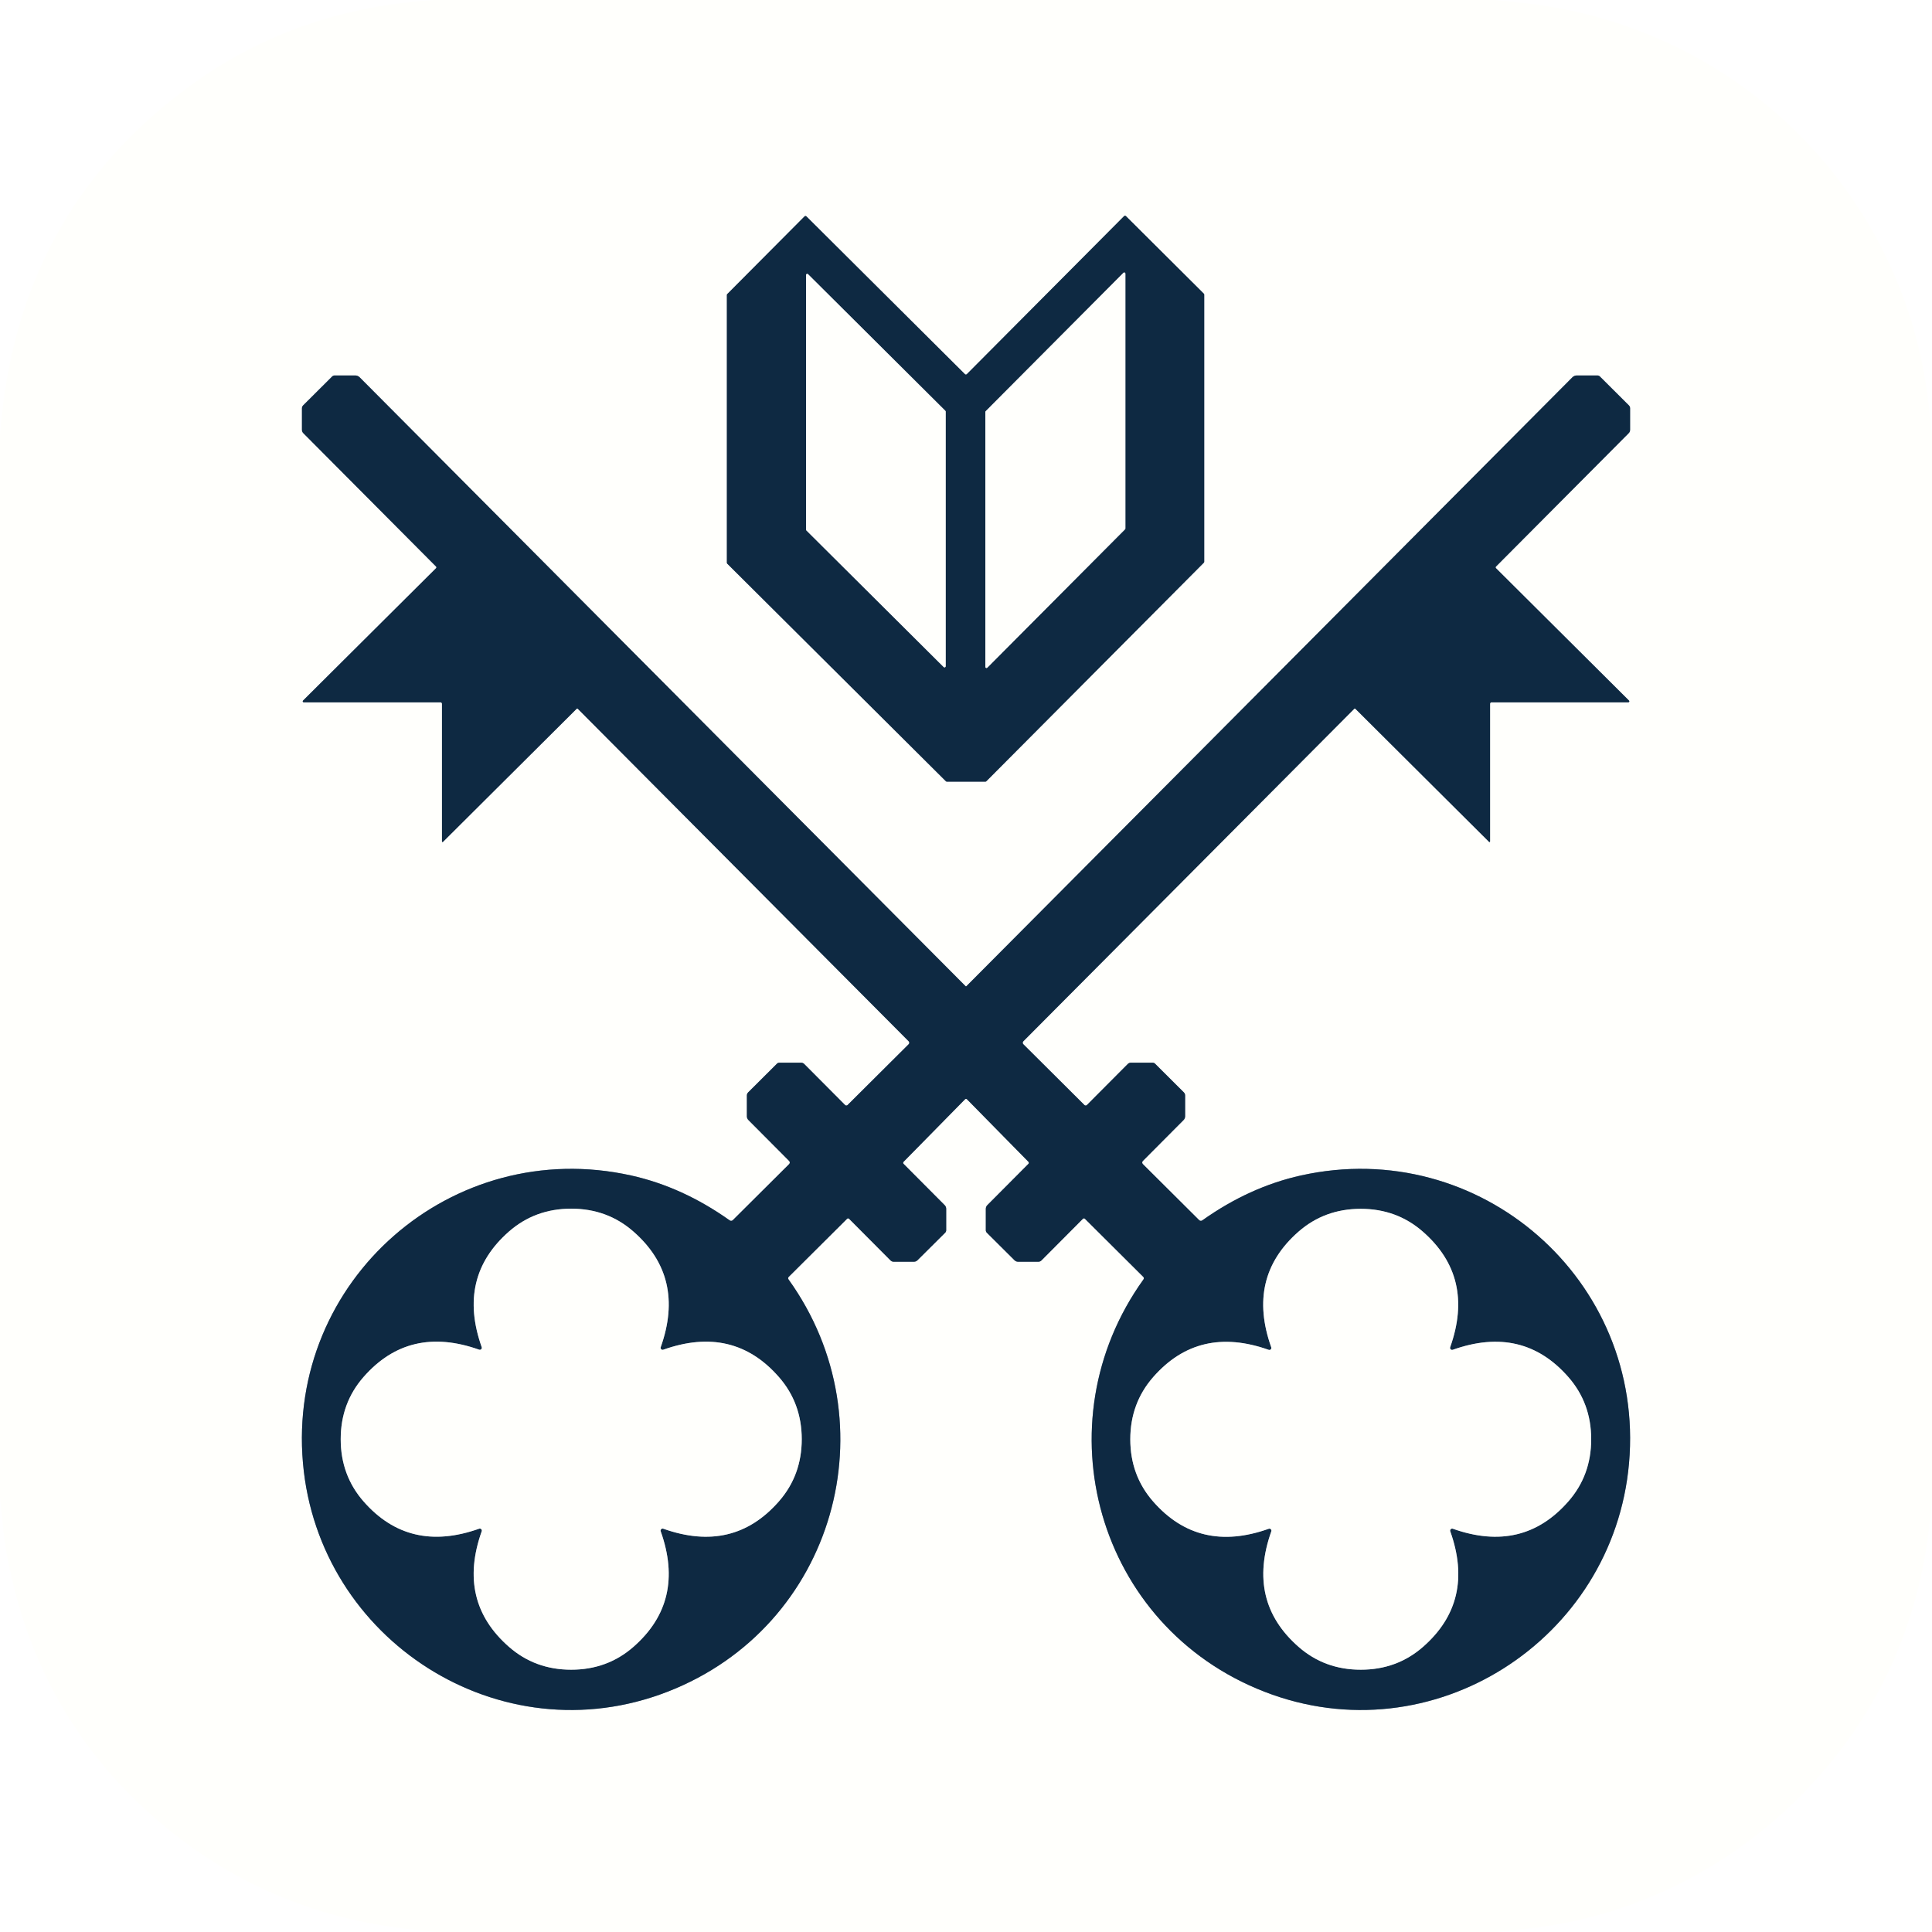
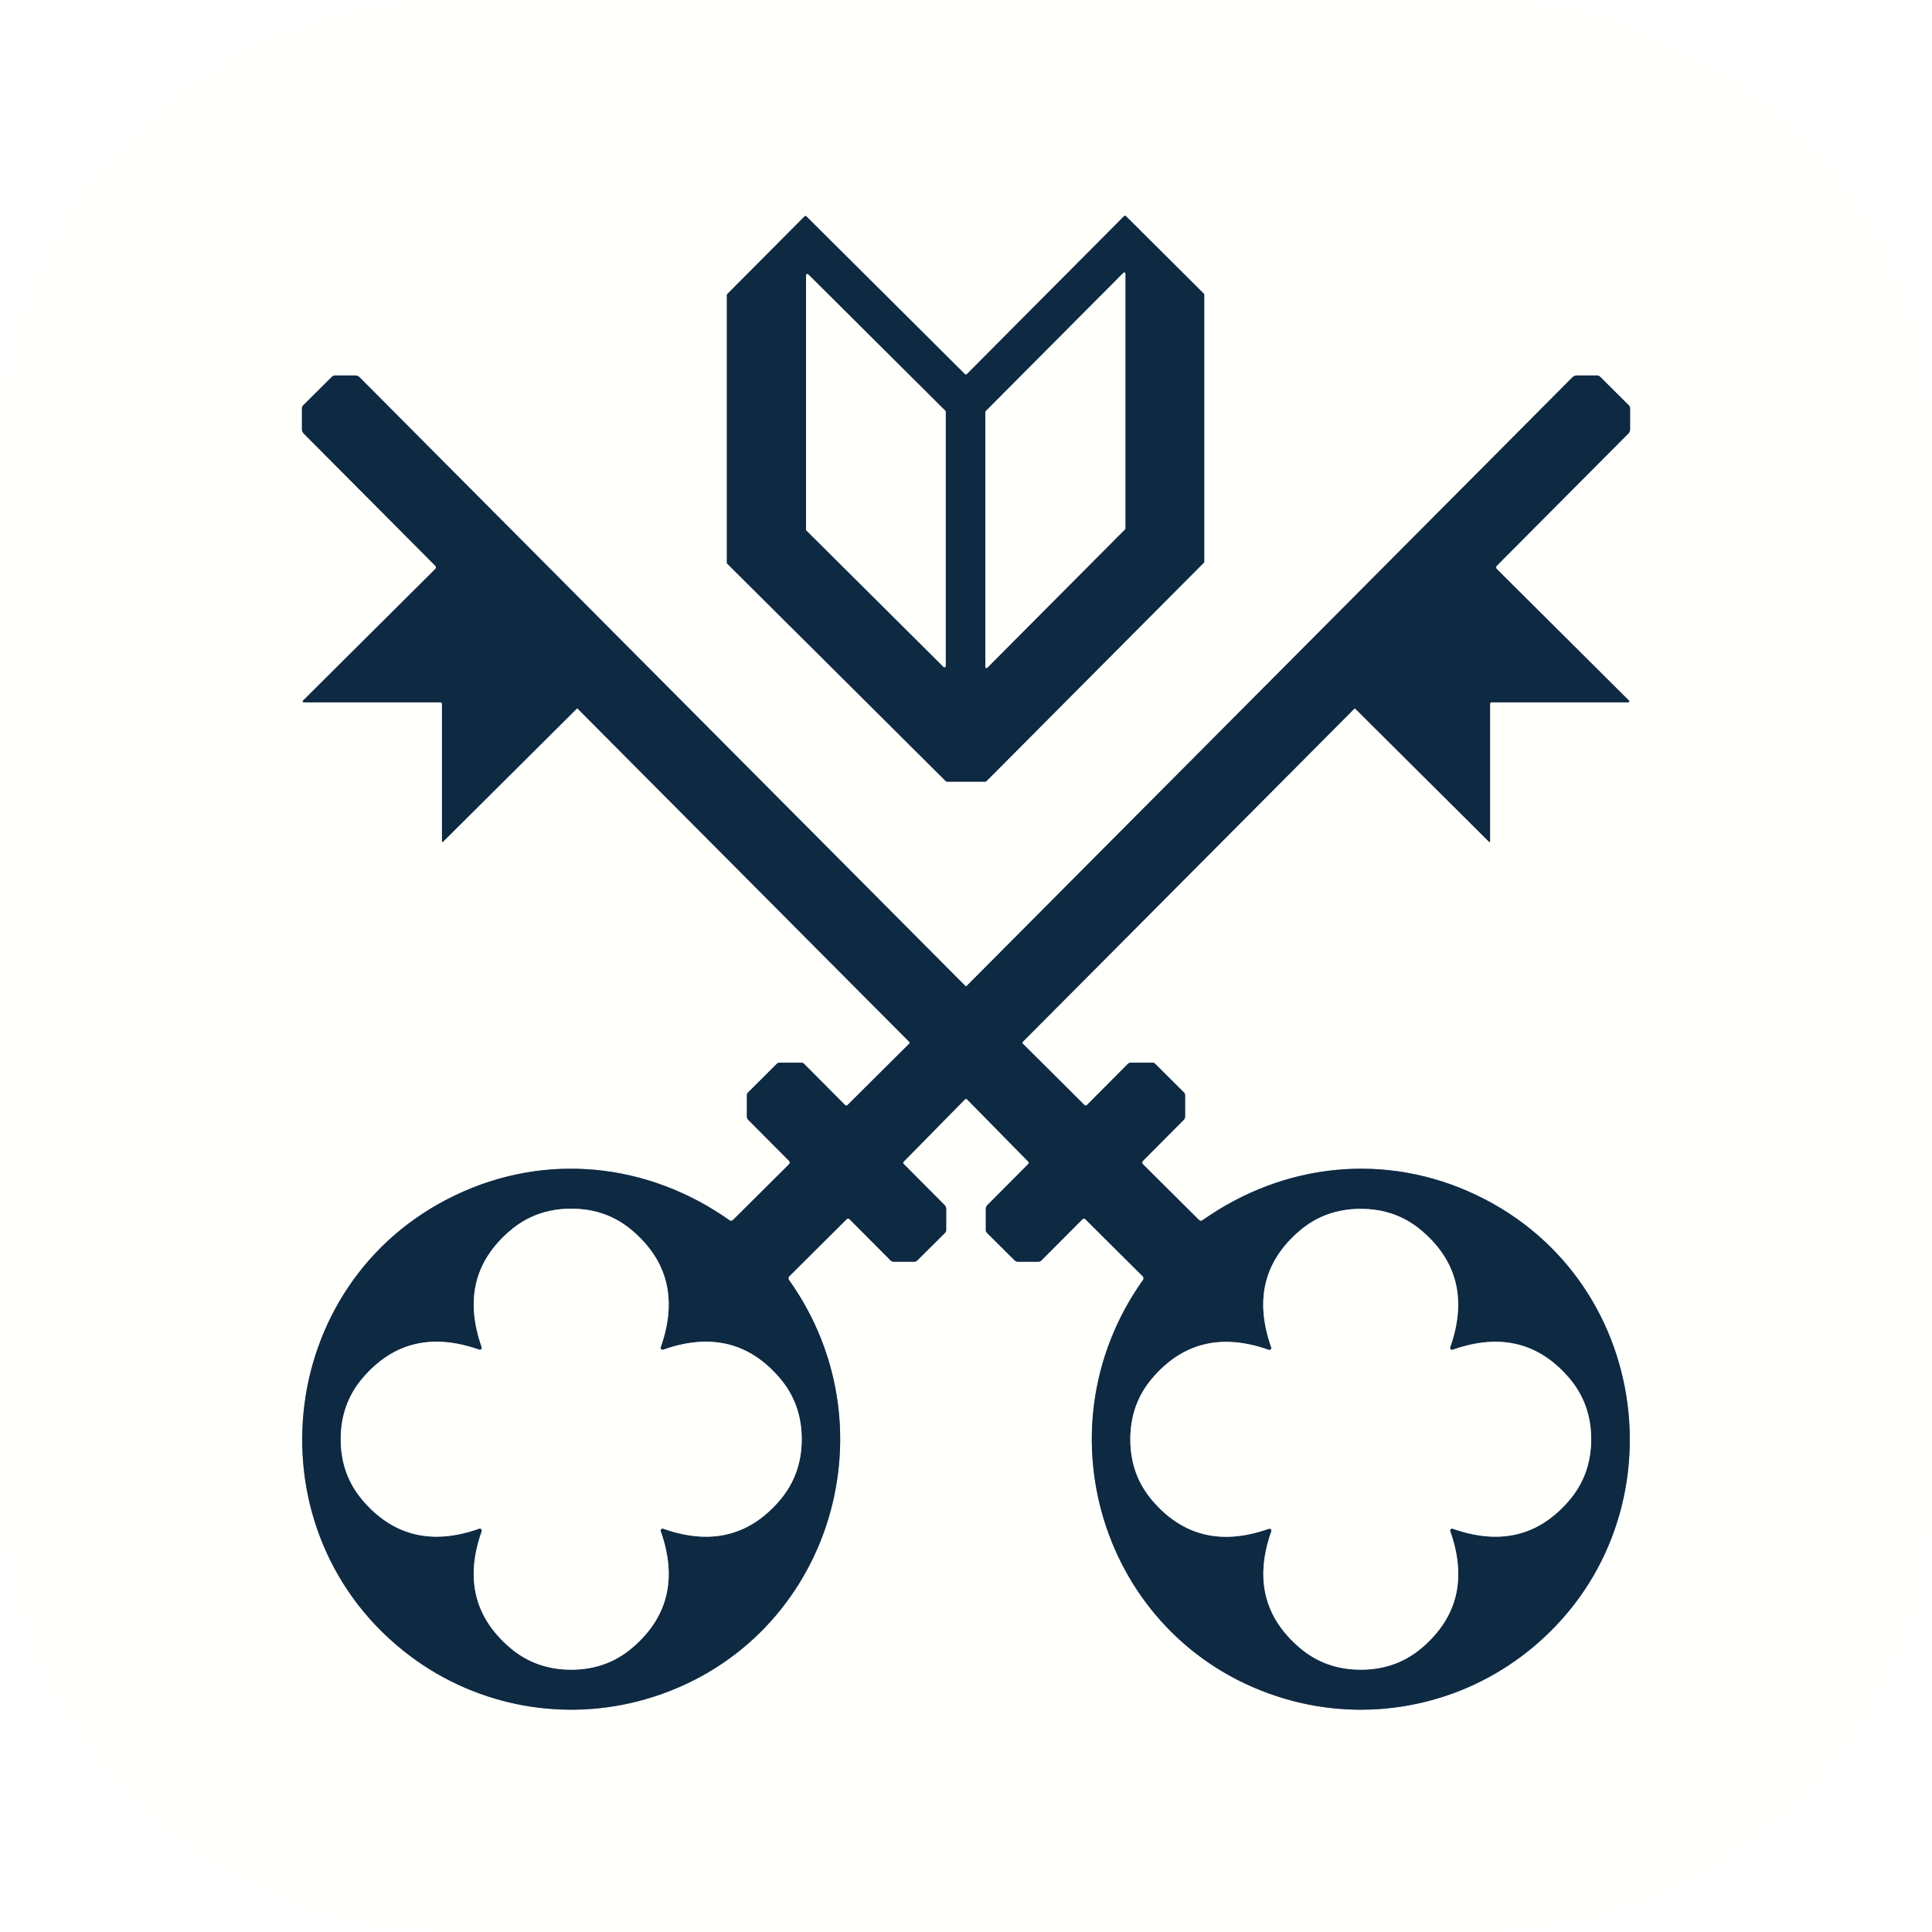
<svg xmlns="http://www.w3.org/2000/svg" version="1.1" viewBox="0.00 0.00 512.00 512.00" width="128" height="128">
  <g stroke-width="2.00" fill="none" stroke-linecap="butt">
    <path stroke="#87949f" vector-effect="non-scaling-stroke" d="   M 192.63 149.13   A 0.35 0.35 0.0 0 0 192.73 149.38   L 250.68 207.05   A 0.35 0.35 0.0 0 0 250.92 207.15   L 261.13 207.15   A 0.35 0.35 0.0 0 0 261.38 207.05   L 319.03 149.12   A 0.35 0.35 0.0 0 0 319.13 148.88   L 319.13 78.08   A 0.35 0.35 0.0 0 0 319.03 77.83   L 298.39 57.28   A 0.35 0.35 0.0 0 0 297.89 57.28   L 256.22 99.16   A 0.35 0.35 0.0 0 1 255.72 99.16   L 213.71 57.35   A 0.35 0.35 0.0 0 0 213.21 57.35   L 192.73 77.93   A 0.35 0.35 0.0 0 0 192.63 78.17   L 192.63 149.13" />
-     <path stroke="#87949f" vector-effect="non-scaling-stroke" d="   M 256.00 291.22   A 0.34 0.34 0.0 0 1 256.26 291.32   L 272.54 307.88   A 0.40 0.40 0.0 0 1 272.54 308.44   L 261.64 319.39   A 1.38 1.32 68.4 0 0 261.25 320.35   L 261.25 326.03   A 0.92 0.88 -68.4 0 0 261.51 326.67   L 268.87 333.99   A 1.30 1.28 67.1 0 0 269.78 334.37   L 275.19 334.37   A 1.13 1.11 -67.1 0 0 275.98 334.04   L 286.98 322.99   A 0.38 0.38 0.0 0 1 287.52 322.99   L 302.98 338.38   A 0.52 0.52 0.0 0 1 303.04 339.05   C 275.65 377.18 290.69 431.06 335.08 448.32   C 379.49 465.59 427.58 434.70 431.71 387.75   C 435.97 339.24 392.17 300.98 344.76 311.51   Q 331.11 314.54 318.61 323.42   A 0.64 0.64 0.0 0 1 317.79 323.35   L 302.87 308.50   A 0.59 0.59 0.0 0 1 302.87 307.66   L 313.66 296.82   A 1.40 1.40 0.0 0 0 314.07 295.83   L 314.07 290.31   A 1.16 1.15 -68.0 0 0 313.72 289.48   L 306.10 281.89   A 0.89 0.86 66.9 0 0 305.48 281.63   L 299.67 281.63   A 1.12 1.11 -67.7 0 0 298.87 281.97   L 288.04 292.85   A 0.47 0.46 44.6 0 1 287.39 292.85   L 271.19 276.73   A 0.55 0.55 0.0 0 1 271.19 275.95   L 358.88 187.84   A 0.23 0.23 0.0 0 1 359.20 187.84   L 394.63 223.11   A 0.15 0.15 0.0 0 0 394.88 223.00   L 394.88 186.49   A 0.37 0.37 0.0 0 1 395.25 186.12   L 431.52 186.12   A 0.27 0.26 -22.3 0 0 431.71 185.67   L 396.44 150.57   A 0.30 0.30 0.0 0 1 396.44 150.15   L 431.63 114.79   A 1.26 1.22 68.1 0 0 431.99 113.91   L 431.99 108.20   A 1.09 1.05 -68.2 0 0 431.68 107.44   L 423.99 99.78   A 0.97 0.95 -22.2 0 0 423.31 99.50   L 417.87 99.50   A 1.64 1.64 0.0 0 0 416.71 99.98   L 256.11 261.35   A 0.21 0.21 0.0 0 1 256.00 261.41   A 0.21 0.21 0.0 0 1 255.89 261.35   L 95.30 99.98   A 1.64 1.64 0.0 0 0 94.14 99.50   L 88.70 99.50   A 0.97 0.95 22.2 0 0 88.02 99.78   L 80.33 107.44   A 1.09 1.05 68.2 0 0 80.02 108.20   L 80.02 113.91   A 1.26 1.22 -68.1 0 0 80.38 114.79   L 115.57 150.15   A 0.30 0.30 0.0 0 1 115.57 150.57   L 80.30 185.67   A 0.27 0.26 22.3 0 0 80.49 186.12   L 116.76 186.12   A 0.37 0.37 0.0 0 1 117.13 186.49   L 117.13 223.00   A 0.15 0.15 0.0 0 0 117.38 223.11   L 152.81 187.84   A 0.23 0.23 0.0 0 1 153.13 187.84   L 240.81 275.95   A 0.55 0.55 0.0 0 1 240.81 276.73   L 224.61 292.85   A 0.47 0.46 -44.6 0 1 223.96 292.85   L 213.13 281.97   A 1.12 1.11 67.7 0 0 212.33 281.63   L 206.52 281.63   A 0.89 0.86 -66.9 0 0 205.90 281.89   L 198.28 289.48   A 1.16 1.15 68.0 0 0 197.93 290.31   L 197.93 295.83   A 1.40 1.40 0.0 0 0 198.34 296.82   L 209.13 307.66   A 0.59 0.59 0.0 0 1 209.13 308.50   L 194.21 323.35   A 0.64 0.64 0.0 0 1 193.39 323.42   Q 180.89 314.54 167.24 311.51   C 119.83 300.98 76.03 339.24 80.29 387.75   C 84.42 434.70 132.51 465.59 176.92 448.32   C 221.31 431.06 236.35 377.18 208.96 339.05   A 0.52 0.52 0.0 0 1 209.02 338.38   L 224.48 322.99   A 0.38 0.38 0.0 0 1 225.02 322.99   L 236.02 334.04   A 1.13 1.11 67.1 0 0 236.81 334.37   L 242.22 334.37   A 1.30 1.28 -67.1 0 0 243.13 333.99   L 250.49 326.67   A 0.92 0.88 68.4 0 0 250.75 326.03   L 250.75 320.35   A 1.38 1.32 -68.4 0 0 250.36 319.39   L 239.46 308.44   A 0.40 0.40 0.0 0 1 239.46 307.88   L 255.74 291.32   A 0.34 0.34 0.0 0 1 256.00 291.22" />
-     <path stroke="#87949f" vector-effect="non-scaling-stroke" d="   M 250.62 109.09   A 0.31 0.31 0.0 0 0 250.53 108.87   L 214.14 72.66   A 0.31 0.31 0.0 0 0 213.61 72.88   L 213.61 140.35   A 0.31 0.31 0.0 0 0 213.70 140.57   L 250.09 176.78   A 0.31 0.31 0.0 0 0 250.62 176.56   L 250.62 109.09" />
+     <path stroke="#87949f" vector-effect="non-scaling-stroke" d="   M 256.00 291.22   A 0.34 0.34 0.0 0 1 256.26 291.32   L 272.54 307.88   A 0.40 0.40 0.0 0 1 272.54 308.44   L 261.65 319.38   A 1.41 1.37 -23.5 0 0 261.25 320.35   L 261.25 326.01   A 0.97 0.96 -67.1 0 0 261.52 326.68   L 268.87 333.99   A 1.30 1.30 0.0 0 0 269.79 334.37   L 275.14 334.37   A 1.27 1.22 -66.8 0 0 276.02 334.00   L 286.86 323.11   A 0.55 0.55 0.0 0 1 287.64 323.11   L 302.84 338.24   A 0.73 0.72 -50.3 0 1 302.92 339.18   C 274.23 379.50 292.94 436.42 340.85 450.29   C 362.29 456.50 385.41 452.25 403.19 438.95   C 446.25 406.72 439.79 339.81 391.25 316.70   C 367.39 305.33 340.35 308.05 318.63 323.41   A 0.67 0.66 -39.8 0 1 317.78 323.34   L 302.87 308.51   A 0.61 0.60 45.3 0 1 302.87 307.66   L 313.69 296.79   A 1.30 1.28 -22.9 0 0 314.07 295.88   L 314.07 290.24   A 1.03 1.01 22.8 0 0 313.77 289.52   L 306.10 281.89   A 0.89 0.86 66.9 0 0 305.48 281.63   L 299.61 281.63   A 0.99 0.96 -67.5 0 0 298.91 281.93   L 288.03 292.86   A 0.44 0.44 0.0 0 1 287.41 292.86   L 270.99 276.53   A 0.27 0.27 0.0 0 1 270.99 276.15   L 358.89 187.84   A 0.21 0.21 0.0 0 1 359.19 187.83   L 394.63 223.10   A 0.15 0.14 23.1 0 0 394.88 223.00   L 394.88 186.50   A 0.38 0.38 0.0 0 1 395.26 186.12   L 431.52 186.12   A 0.26 0.26 0.0 0 0 431.70 185.67   L 396.66 150.79   A 0.61 0.61 0.0 0 1 396.66 149.93   L 431.54 114.88   A 1.55 1.53 67.7 0 0 431.99 113.79   L 431.99 108.24   A 1.19 1.16 -68.0 0 0 431.65 107.41   L 424.05 99.85   A 1.16 1.15 -22.0 0 0 423.22 99.50   L 417.89 99.50   A 1.67 1.67 0.0 0 0 416.70 100.00   L 256.11 261.35   A 0.21 0.21 0.0 0 1 256.00 261.41   A 0.21 0.21 0.0 0 1 255.89 261.35   L 95.31 100.00   A 1.67 1.67 0.0 0 0 94.12 99.50   L 88.79 99.50   A 1.16 1.15 22.0 0 0 87.96 99.85   L 80.36 107.41   A 1.19 1.16 68.0 0 0 80.02 108.24   L 80.02 113.79   A 1.55 1.53 -67.7 0 0 80.47 114.88   L 115.35 149.93   A 0.61 0.61 0.0 0 1 115.35 150.79   L 80.31 185.67   A 0.26 0.26 0.0 0 0 80.49 186.12   L 116.75 186.12   A 0.38 0.38 0.0 0 1 117.13 186.50   L 117.13 223.00   A 0.15 0.14 -23.1 0 0 117.38 223.10   L 152.82 187.83   A 0.21 0.21 0.0 0 1 153.12 187.84   L 241.01 276.15   A 0.27 0.27 0.0 0 1 241.01 276.53   L 224.59 292.86   A 0.44 0.44 0.0 0 1 223.97 292.86   L 213.09 281.93   A 0.99 0.96 67.5 0 0 212.39 281.63   L 206.52 281.63   A 0.89 0.86 -66.9 0 0 205.90 281.89   L 198.23 289.52   A 1.03 1.01 -22.8 0 0 197.93 290.24   L 197.93 295.88   A 1.30 1.28 22.9 0 0 198.31 296.79   L 209.13 307.66   A 0.61 0.60 -45.3 0 1 209.13 308.51   L 194.22 323.34   A 0.67 0.66 39.8 0 1 193.37 323.41   C 171.65 308.05 144.61 305.33 120.75 316.70   C 72.21 339.81 65.75 406.72 108.81 438.95   C 126.59 452.25 149.71 456.50 171.15 450.29   C 219.06 436.42 237.77 379.50 209.08 339.18   A 0.73 0.72 50.3 0 1 209.16 338.24   L 224.36 323.11   A 0.55 0.55 0.0 0 1 225.14 323.11   L 235.98 334.00   A 1.27 1.22 66.8 0 0 236.86 334.37   L 242.21 334.37   A 1.30 1.30 0.0 0 0 243.13 333.99   L 250.48 326.68   A 0.97 0.96 67.1 0 0 250.75 326.01   L 250.75 320.35   A 1.41 1.37 23.5 0 0 250.35 319.38   L 239.46 308.44   A 0.40 0.40 0.0 0 1 239.46 307.88   L 255.74 291.32   A 0.34 0.34 0.0 0 1 256.00 291.22" />
+     <path stroke="#87949f" vector-effect="non-scaling-stroke" d="   M 250.62 109.10   A 0.34 0.34 0.0 0 0 250.52 108.86   L 214.19 72.71   A 0.34 0.34 0.0 0 0 213.61 72.95   L 213.61 140.34   A 0.34 0.34 0.0 0 0 213.71 140.58   L 250.04 176.73   A 0.34 0.34 0.0 0 0 250.62 176.49   L 250.62 109.10" />
    <path stroke="#87949f" vector-effect="non-scaling-stroke" d="   M 298.24 72.50   A 0.30 0.30 0.0 0 0 297.73 72.29   L 261.22 108.97   A 0.30 0.30 0.0 0 0 261.13 109.18   L 261.13 176.74   A 0.30 0.30 0.0 0 0 261.64 176.95   L 298.15 140.27   A 0.30 0.30 0.0 0 0 298.24 140.06   L 298.24 72.50" />
-     <path stroke="#87949f" vector-effect="non-scaling-stroke" d="   M 127.53 357.56   A 0.53 0.53 0.0 0 1 126.98 357.68   Q 108.45 351.09 96.35 364.91   Q 90.29 371.83 90.29 381.40   Q 90.29 390.97 96.35 397.90   Q 108.45 411.71 126.98 405.12   A 0.53 0.53 0.0 0 1 127.53 405.24   A 0.53 0.53 0.0 0 1 127.66 405.80   Q 121.06 424.33 134.88 436.43   Q 141.80 442.49 151.37 442.49   Q 160.95 442.49 167.87 436.43   Q 181.69 424.33 175.09 405.80   A 0.53 0.53 0.0 0 1 175.22 405.25   A 0.53 0.53 0.0 0 1 175.77 405.12   Q 194.30 411.72 206.40 397.90   Q 212.47 390.98 212.47 381.41   Q 212.47 371.83 206.40 364.91   Q 194.31 351.09 175.77 357.69   A 0.53 0.53 0.0 0 1 175.22 357.56   A 0.53 0.53 0.0 0 1 175.10 357.01   Q 181.69 338.48 167.87 326.38   Q 160.95 320.31 151.38 320.31   Q 141.81 320.31 134.88 326.37   Q 121.07 338.47 127.66 357.01   A 0.53 0.53 0.0 0 1 127.53 357.56" />
-     <path stroke="#87949f" vector-effect="non-scaling-stroke" d="   M 384.46 405.25   A 0.53 0.53 0.0 0 1 385.01 405.13   Q 403.54 411.71 415.63 397.89   Q 421.69 390.97 421.68 381.40   Q 421.68 371.83 415.62 364.92   Q 403.52 351.11 384.99 357.71   A 0.53 0.53 0.0 0 1 384.44 357.58   A 0.53 0.53 0.0 0 1 384.31 357.03   Q 390.90 338.50 377.08 326.41   Q 370.16 320.35 360.59 320.35   Q 351.02 320.36 344.10 326.42   Q 330.30 338.52 336.89 357.04   A 0.53 0.53 0.0 0 1 336.77 357.60   A 0.53 0.53 0.0 0 1 336.22 357.72   Q 317.69 351.14 305.60 364.95   Q 299.54 371.88 299.54 381.45   Q 299.55 391.02 305.61 397.93   Q 317.71 411.74 336.23 405.14   A 0.53 0.53 0.0 0 1 336.79 405.27   A 0.53 0.53 0.0 0 1 336.91 405.82   Q 330.33 424.35 344.14 436.44   Q 351.06 442.50 360.63 442.49   Q 370.20 442.49 377.12 436.43   Q 390.93 424.33 384.33 405.80   A 0.53 0.53 0.0 0 1 384.46 405.25" />
+     <path stroke="#87949f" vector-effect="non-scaling-stroke" d="   M 127.53 357.56   A 0.52 0.52 0.0 0 1 126.99 357.68   Q 108.21 351.04 96.12 365.18   Q 90.29 372.00 90.29 381.40   Q 90.29 390.80 96.12 397.62   Q 108.21 411.76 126.99 405.12   A 0.52 0.52 0.0 0 1 127.53 405.24   A 0.52 0.52 0.0 0 1 127.66 405.79   Q 121.01 424.57 135.15 436.66   Q 141.98 442.49 151.37 442.49   Q 160.77 442.49 167.59 436.66   Q 181.74 424.57 175.10 405.79   A 0.52 0.52 0.0 0 1 175.22 405.25   A 0.52 0.52 0.0 0 1 175.76 405.12   Q 194.54 411.77 206.63 397.63   Q 212.47 390.80 212.47 381.41   Q 212.47 372.01 206.63 365.18   Q 194.55 351.04 175.76 357.68   A 0.52 0.52 0.0 0 1 175.22 357.56   A 0.52 0.52 0.0 0 1 175.10 357.02   Q 181.74 338.24 167.60 326.15   Q 160.78 320.31 151.38 320.31   Q 141.98 320.31 135.16 326.15   Q 121.02 338.23 127.66 357.02   A 0.52 0.52 0.0 0 1 127.53 357.56" />
+     <path stroke="#87949f" vector-effect="non-scaling-stroke" d="   M 384.46 405.25   A 0.52 0.52 0.0 0 1 385.00 405.13   Q 403.78 411.76 415.86 397.62   Q 421.69 390.80 421.68 381.40   Q 421.68 372.01 415.85 365.19   Q 403.76 351.06 384.98 357.70   A 0.52 0.52 0.0 0 1 384.44 357.58   A 0.52 0.52 0.0 0 1 384.32 357.04   Q 390.95 338.26 376.81 326.18   Q 369.98 320.35 360.59 320.36   Q 351.20 320.36 344.38 326.19   Q 330.25 338.28 336.89 357.06   A 0.52 0.52 0.0 0 1 336.77 357.60   A 0.52 0.52 0.0 0 1 336.23 357.72   Q 317.45 351.09 305.37 365.23   Q 299.54 372.05 299.54 381.45   Q 299.55 390.84 305.38 397.66   Q 317.47 411.79 336.24 405.15   A 0.52 0.52 0.0 0 1 336.79 405.27   A 0.52 0.52 0.0 0 1 336.91 405.81   Q 330.28 424.59 344.42 436.67   Q 351.24 442.50 360.63 442.49   Q 370.03 442.49 376.85 436.66   Q 390.98 424.57 384.33 405.79   A 0.52 0.52 0.0 0 1 384.46 405.25" />
  </g>
-   <path fill="#fffffc" d="   M 396.14 0.00   Q 399.62 0.34 403.10 0.71   C 460.48 6.69 505.81 51.46 511.32 109.26   Q 511.59 112.15 512.00 114.99   L 512.00 396.34   Q 509.40 440.61 480.94 471.96   C 460.52 494.45 432.85 508.57 402.49 511.37   Q 399.40 511.65 396.32 512.00   L 115.84 512.00   Q 112.36 511.65 108.88 511.28   Q 68.52 506.98 38.74 479.75   Q 8.52 452.14 1.43 409.76   Q 0.96 406.91 0.00 396.83   L 0.00 115.59   Q 4.16 56.11 51.01 22.29   Q 78.85 2.19 115.29 0.00   L 396.14 0.00   Z   M 192.63 149.13   A 0.35 0.35 0.0 0 0 192.73 149.38   L 250.68 207.05   A 0.35 0.35 0.0 0 0 250.92 207.15   L 261.13 207.15   A 0.35 0.35 0.0 0 0 261.38 207.05   L 319.03 149.12   A 0.35 0.35 0.0 0 0 319.13 148.88   L 319.13 78.08   A 0.35 0.35 0.0 0 0 319.03 77.83   L 298.39 57.28   A 0.35 0.35 0.0 0 0 297.89 57.28   L 256.22 99.16   A 0.35 0.35 0.0 0 1 255.72 99.16   L 213.71 57.35   A 0.35 0.35 0.0 0 0 213.21 57.35   L 192.73 77.93   A 0.35 0.35 0.0 0 0 192.63 78.17   L 192.63 149.13   Z   M 256.00 291.22   A 0.34 0.34 0.0 0 1 256.26 291.32   L 272.54 307.88   A 0.40 0.40 0.0 0 1 272.54 308.44   L 261.64 319.39   A 1.38 1.32 68.4 0 0 261.25 320.35   L 261.25 326.03   A 0.92 0.88 -68.4 0 0 261.51 326.67   L 268.87 333.99   A 1.30 1.28 67.1 0 0 269.78 334.37   L 275.19 334.37   A 1.13 1.11 -67.1 0 0 275.98 334.04   L 286.98 322.99   A 0.38 0.38 0.0 0 1 287.52 322.99   L 302.98 338.38   A 0.52 0.52 0.0 0 1 303.04 339.05   C 275.65 377.18 290.69 431.06 335.08 448.32   C 379.49 465.59 427.58 434.70 431.71 387.75   C 435.97 339.24 392.17 300.98 344.76 311.51   Q 331.11 314.54 318.61 323.42   A 0.64 0.64 0.0 0 1 317.79 323.35   L 302.87 308.50   A 0.59 0.59 0.0 0 1 302.87 307.66   L 313.66 296.82   A 1.40 1.40 0.0 0 0 314.07 295.83   L 314.07 290.31   A 1.16 1.15 -68.0 0 0 313.72 289.48   L 306.10 281.89   A 0.89 0.86 66.9 0 0 305.48 281.63   L 299.67 281.63   A 1.12 1.11 -67.7 0 0 298.87 281.97   L 288.04 292.85   A 0.47 0.46 44.6 0 1 287.39 292.85   L 271.19 276.73   A 0.55 0.55 0.0 0 1 271.19 275.95   L 358.88 187.84   A 0.23 0.23 0.0 0 1 359.20 187.84   L 394.63 223.11   A 0.15 0.15 0.0 0 0 394.88 223.00   L 394.88 186.49   A 0.37 0.37 0.0 0 1 395.25 186.12   L 431.52 186.12   A 0.27 0.26 -22.3 0 0 431.71 185.67   L 396.44 150.57   A 0.30 0.30 0.0 0 1 396.44 150.15   L 431.63 114.79   A 1.26 1.22 68.1 0 0 431.99 113.91   L 431.99 108.20   A 1.09 1.05 -68.2 0 0 431.68 107.44   L 423.99 99.78   A 0.97 0.95 -22.2 0 0 423.31 99.50   L 417.87 99.50   A 1.64 1.64 0.0 0 0 416.71 99.98   L 256.11 261.35   A 0.21 0.21 0.0 0 1 256.00 261.41   A 0.21 0.21 0.0 0 1 255.89 261.35   L 95.30 99.98   A 1.64 1.64 0.0 0 0 94.14 99.50   L 88.70 99.50   A 0.97 0.95 22.2 0 0 88.02 99.78   L 80.33 107.44   A 1.09 1.05 68.2 0 0 80.02 108.20   L 80.02 113.91   A 1.26 1.22 -68.1 0 0 80.38 114.79   L 115.57 150.15   A 0.30 0.30 0.0 0 1 115.57 150.57   L 80.30 185.67   A 0.27 0.26 22.3 0 0 80.49 186.12   L 116.76 186.12   A 0.37 0.37 0.0 0 1 117.13 186.49   L 117.13 223.00   A 0.15 0.15 0.0 0 0 117.38 223.11   L 152.81 187.84   A 0.23 0.23 0.0 0 1 153.13 187.84   L 240.81 275.95   A 0.55 0.55 0.0 0 1 240.81 276.73   L 224.61 292.85   A 0.47 0.46 -44.6 0 1 223.96 292.85   L 213.13 281.97   A 1.12 1.11 67.7 0 0 212.33 281.63   L 206.52 281.63   A 0.89 0.86 -66.9 0 0 205.90 281.89   L 198.28 289.48   A 1.16 1.15 68.0 0 0 197.93 290.31   L 197.93 295.83   A 1.40 1.40 0.0 0 0 198.34 296.82   L 209.13 307.66   A 0.59 0.59 0.0 0 1 209.13 308.50   L 194.21 323.35   A 0.64 0.64 0.0 0 1 193.39 323.42   Q 180.89 314.54 167.24 311.51   C 119.83 300.98 76.03 339.24 80.29 387.75   C 84.42 434.70 132.51 465.59 176.92 448.32   C 221.31 431.06 236.35 377.18 208.96 339.05   A 0.52 0.52 0.0 0 1 209.02 338.38   L 224.48 322.99   A 0.38 0.38 0.0 0 1 225.02 322.99   L 236.02 334.04   A 1.13 1.11 67.1 0 0 236.81 334.37   L 242.22 334.37   A 1.30 1.28 -67.1 0 0 243.13 333.99   L 250.49 326.67   A 0.92 0.88 68.4 0 0 250.75 326.03   L 250.75 320.35   A 1.38 1.32 -68.4 0 0 250.36 319.39   L 239.46 308.44   A 0.40 0.40 0.0 0 1 239.46 307.88   L 255.74 291.32   A 0.34 0.34 0.0 0 1 256.00 291.22   Z" />
-   <path fill="#0e2942" d="   M 192.63 149.13   L 192.63 78.17   A 0.35 0.35 0.0 0 1 192.73 77.93   L 213.21 57.35   A 0.35 0.35 0.0 0 1 213.71 57.35   L 255.72 99.16   A 0.35 0.35 0.0 0 0 256.22 99.16   L 297.89 57.28   A 0.35 0.35 0.0 0 1 298.39 57.28   L 319.03 77.83   A 0.35 0.35 0.0 0 1 319.13 78.08   L 319.13 148.88   A 0.35 0.35 0.0 0 1 319.03 149.12   L 261.38 207.05   A 0.35 0.35 0.0 0 1 261.13 207.15   L 250.92 207.15   A 0.35 0.35 0.0 0 1 250.68 207.05   L 192.73 149.38   A 0.35 0.35 0.0 0 1 192.63 149.13   Z   M 250.62 109.09   A 0.31 0.31 0.0 0 0 250.53 108.87   L 214.14 72.66   A 0.31 0.31 0.0 0 0 213.61 72.88   L 213.61 140.35   A 0.31 0.31 0.0 0 0 213.70 140.57   L 250.09 176.78   A 0.31 0.31 0.0 0 0 250.62 176.56   L 250.62 109.09   Z   M 298.24 72.50   A 0.30 0.30 0.0 0 0 297.73 72.29   L 261.22 108.97   A 0.30 0.30 0.0 0 0 261.13 109.18   L 261.13 176.74   A 0.30 0.30 0.0 0 0 261.64 176.95   L 298.15 140.27   A 0.30 0.30 0.0 0 0 298.24 140.06   L 298.24 72.50   Z" />
-   <path fill="#fffffc" d="   M 250.62 109.09   L 250.62 176.56   A 0.31 0.31 0.0 0 1 250.09 176.78   L 213.70 140.57   A 0.31 0.31 0.0 0 1 213.61 140.35   L 213.61 72.88   A 0.31 0.31 0.0 0 1 214.14 72.66   L 250.53 108.87   A 0.31 0.31 0.0 0 1 250.62 109.09   Z" />
+   <path fill="#fffffc" d="   M 396.14 0.00   Q 399.55 0.33 402.97 0.67   C 433.15 3.67 460.88 17.69 480.94 40.07   Q 506.95 69.09 511.20 108.51   Q 511.55 111.76 512.00 114.99   L 512.00 396.34   Q 509.33 441.53 479.88 473.13   C 459.30 495.20 431.67 508.93 401.49 511.46   Q 398.89 511.68 396.32 512.00   L 115.83 512.00   Q 108.94 511.42 107.00 511.19   C 76.12 507.63 47.69 492.14 27.84 468.19   Q 4.80 440.38 0.82 403.74   Q 0.45 400.27 0.00 396.83   L 0.00 115.61   Q 3.63 60.66 44.92 26.92   Q 74.83 2.48 115.29 0.00   L 396.14 0.00   Z   M 192.63 149.13   A 0.35 0.35 0.0 0 0 192.73 149.38   L 250.68 207.05   A 0.35 0.35 0.0 0 0 250.92 207.15   L 261.13 207.15   A 0.35 0.35 0.0 0 0 261.38 207.05   L 319.03 149.12   A 0.35 0.35 0.0 0 0 319.13 148.88   L 319.13 78.08   A 0.35 0.35 0.0 0 0 319.03 77.83   L 298.39 57.28   A 0.35 0.35 0.0 0 0 297.89 57.28   L 256.22 99.16   A 0.35 0.35 0.0 0 1 255.72 99.16   L 213.71 57.35   A 0.35 0.35 0.0 0 0 213.21 57.35   L 192.73 77.93   A 0.35 0.35 0.0 0 0 192.63 78.17   L 192.63 149.13   Z   M 256.00 291.22   A 0.34 0.34 0.0 0 1 256.26 291.32   L 272.54 307.88   A 0.40 0.40 0.0 0 1 272.54 308.44   L 261.65 319.38   A 1.41 1.37 -23.5 0 0 261.25 320.35   L 261.25 326.01   A 0.97 0.96 -67.1 0 0 261.52 326.68   L 268.87 333.99   A 1.30 1.30 0.0 0 0 269.79 334.37   L 275.14 334.37   A 1.27 1.22 -66.8 0 0 276.02 334.00   L 286.86 323.11   A 0.55 0.55 0.0 0 1 287.64 323.11   L 302.84 338.24   A 0.73 0.72 -50.3 0 1 302.92 339.18   C 274.23 379.50 292.94 436.42 340.85 450.29   C 362.29 456.50 385.41 452.25 403.19 438.95   C 446.25 406.72 439.79 339.81 391.25 316.70   C 367.39 305.33 340.35 308.05 318.63 323.41   A 0.67 0.66 -39.8 0 1 317.78 323.34   L 302.87 308.51   A 0.61 0.60 45.3 0 1 302.87 307.66   L 313.69 296.79   A 1.30 1.28 -22.9 0 0 314.07 295.88   L 314.07 290.24   A 1.03 1.01 22.8 0 0 313.77 289.52   L 306.10 281.89   A 0.89 0.86 66.9 0 0 305.48 281.63   L 299.61 281.63   A 0.99 0.96 -67.5 0 0 298.91 281.93   L 288.03 292.86   A 0.44 0.44 0.0 0 1 287.41 292.86   L 270.99 276.53   A 0.27 0.27 0.0 0 1 270.99 276.15   L 358.89 187.84   A 0.21 0.21 0.0 0 1 359.19 187.83   L 394.63 223.10   A 0.15 0.14 23.1 0 0 394.88 223.00   L 394.88 186.50   A 0.38 0.38 0.0 0 1 395.26 186.12   L 431.52 186.12   A 0.26 0.26 0.0 0 0 431.70 185.67   L 396.66 150.79   A 0.61 0.61 0.0 0 1 396.66 149.93   L 431.54 114.88   A 1.55 1.53 67.7 0 0 431.99 113.79   L 431.99 108.24   A 1.19 1.16 -68.0 0 0 431.65 107.41   L 424.05 99.85   A 1.16 1.15 -22.0 0 0 423.22 99.50   L 417.89 99.50   A 1.67 1.67 0.0 0 0 416.70 100.00   L 256.11 261.35   A 0.21 0.21 0.0 0 1 256.00 261.41   A 0.21 0.21 0.0 0 1 255.89 261.35   L 95.31 100.00   A 1.67 1.67 0.0 0 0 94.12 99.50   L 88.79 99.50   A 1.16 1.15 22.0 0 0 87.96 99.85   L 80.36 107.41   A 1.19 1.16 68.0 0 0 80.02 108.24   L 80.02 113.79   A 1.55 1.53 -67.7 0 0 80.47 114.88   L 115.35 149.93   A 0.61 0.61 0.0 0 1 115.35 150.79   L 80.31 185.67   A 0.26 0.26 0.0 0 0 80.49 186.12   L 116.75 186.12   A 0.38 0.38 0.0 0 1 117.13 186.50   L 117.13 223.00   A 0.15 0.14 -23.1 0 0 117.38 223.10   L 152.82 187.83   A 0.21 0.21 0.0 0 1 153.12 187.84   L 241.01 276.15   A 0.27 0.27 0.0 0 1 241.01 276.53   L 224.59 292.86   A 0.44 0.44 0.0 0 1 223.97 292.86   L 213.09 281.93   A 0.99 0.96 67.5 0 0 212.39 281.63   L 206.52 281.63   A 0.89 0.86 -66.9 0 0 205.90 281.89   L 198.23 289.52   A 1.03 1.01 -22.8 0 0 197.93 290.24   L 197.93 295.88   A 1.30 1.28 22.9 0 0 198.31 296.79   L 209.13 307.66   A 0.61 0.60 -45.3 0 1 209.13 308.51   L 194.22 323.34   A 0.67 0.66 39.8 0 1 193.37 323.41   C 171.65 308.05 144.61 305.33 120.75 316.70   C 72.21 339.81 65.75 406.72 108.81 438.95   C 126.59 452.25 149.71 456.50 171.15 450.29   C 219.06 436.42 237.77 379.50 209.08 339.18   A 0.73 0.72 50.3 0 1 209.16 338.24   L 224.36 323.11   A 0.55 0.55 0.0 0 1 225.14 323.11   L 235.98 334.00   A 1.27 1.22 66.8 0 0 236.86 334.37   L 242.21 334.37   A 1.30 1.30 0.0 0 0 243.13 333.99   L 250.48 326.68   A 0.97 0.96 67.1 0 0 250.75 326.01   L 250.75 320.35   A 1.41 1.37 23.5 0 0 250.35 319.38   L 239.46 308.44   A 0.40 0.40 0.0 0 1 239.46 307.88   L 255.74 291.32   A 0.34 0.34 0.0 0 1 256.00 291.22   Z" />
+   <path fill="#0e2942" d="   M 192.63 149.13   L 192.63 78.17   A 0.35 0.35 0.0 0 1 192.73 77.93   L 213.21 57.35   A 0.35 0.35 0.0 0 1 213.71 57.35   L 255.72 99.16   A 0.35 0.35 0.0 0 0 256.22 99.16   L 297.89 57.28   A 0.35 0.35 0.0 0 1 298.39 57.28   L 319.03 77.83   A 0.35 0.35 0.0 0 1 319.13 78.08   L 319.13 148.88   A 0.35 0.35 0.0 0 1 319.03 149.12   L 261.38 207.05   A 0.35 0.35 0.0 0 1 261.13 207.15   L 250.92 207.15   A 0.35 0.35 0.0 0 1 250.68 207.05   L 192.73 149.38   A 0.35 0.35 0.0 0 1 192.63 149.13   Z   M 250.62 109.10   A 0.34 0.34 0.0 0 0 250.52 108.86   L 214.19 72.71   A 0.34 0.34 0.0 0 0 213.61 72.95   L 213.61 140.34   A 0.34 0.34 0.0 0 0 213.71 140.58   L 250.04 176.73   A 0.34 0.34 0.0 0 0 250.62 176.49   L 250.62 109.10   Z   M 298.24 72.50   A 0.30 0.30 0.0 0 0 297.73 72.29   L 261.22 108.97   A 0.30 0.30 0.0 0 0 261.13 109.18   L 261.13 176.74   A 0.30 0.30 0.0 0 0 261.64 176.95   L 298.15 140.27   A 0.30 0.30 0.0 0 0 298.24 140.06   L 298.24 72.50   Z" />
+   <path fill="#fffffc" d="   M 250.62 109.10   L 250.62 176.49   A 0.34 0.34 0.0 0 1 250.04 176.73   L 213.71 140.58   A 0.34 0.34 0.0 0 1 213.61 140.34   L 213.61 72.95   A 0.34 0.34 0.0 0 1 214.19 72.71   L 250.52 108.86   A 0.34 0.34 0.0 0 1 250.62 109.10   Z" />
  <path fill="#fffffc" d="   M 298.24 72.50   L 298.24 140.06   A 0.30 0.30 0.0 0 1 298.15 140.27   L 261.64 176.95   A 0.30 0.30 0.0 0 1 261.13 176.74   L 261.13 109.18   A 0.30 0.30 0.0 0 1 261.22 108.97   L 297.73 72.29   A 0.30 0.30 0.0 0 1 298.24 72.50   Z" />
-   <path fill="#0e2942" d="   M 256.00 261.41   A 0.21 0.21 0.0 0 0 256.11 261.35   L 416.71 99.98   A 1.64 1.64 0.0 0 1 417.87 99.50   L 423.31 99.50   A 0.97 0.95 -22.2 0 1 423.99 99.78   L 431.68 107.44   A 1.09 1.05 -68.2 0 1 431.99 108.20   L 431.99 113.91   A 1.26 1.22 68.1 0 1 431.63 114.79   L 396.44 150.15   A 0.30 0.30 0.0 0 0 396.44 150.57   L 431.71 185.67   A 0.27 0.26 -22.3 0 1 431.52 186.12   L 395.25 186.12   A 0.37 0.37 0.0 0 0 394.88 186.49   L 394.88 223.00   A 0.15 0.15 0.0 0 1 394.63 223.11   L 359.20 187.84   A 0.23 0.23 0.0 0 0 358.88 187.84   L 271.19 275.95   A 0.55 0.55 0.0 0 0 271.19 276.73   L 287.39 292.85   A 0.47 0.46 44.6 0 0 288.04 292.85   L 298.87 281.97   A 1.12 1.11 -67.7 0 1 299.67 281.63   L 305.48 281.63   A 0.89 0.86 66.9 0 1 306.10 281.89   L 313.72 289.48   A 1.16 1.15 -68.0 0 1 314.07 290.31   L 314.07 295.83   A 1.40 1.40 0.0 0 1 313.66 296.82   L 302.87 307.66   A 0.59 0.59 0.0 0 0 302.87 308.50   L 317.79 323.35   A 0.64 0.64 0.0 0 0 318.61 323.42   Q 331.11 314.54 344.76 311.51   C 392.17 300.98 435.97 339.24 431.71 387.75   C 427.58 434.70 379.49 465.59 335.08 448.32   C 290.69 431.06 275.65 377.18 303.04 339.05   A 0.52 0.52 0.0 0 0 302.98 338.38   L 287.52 322.99   A 0.38 0.38 0.0 0 0 286.98 322.99   L 275.98 334.04   A 1.13 1.11 -67.1 0 1 275.19 334.37   L 269.78 334.37   A 1.30 1.28 67.1 0 1 268.87 333.99   L 261.51 326.67   A 0.92 0.88 -68.4 0 1 261.25 326.03   L 261.25 320.35   A 1.38 1.32 68.4 0 1 261.64 319.39   L 272.54 308.44   A 0.40 0.40 0.0 0 0 272.54 307.88   L 256.26 291.32   A 0.34 0.34 0.0 0 0 256.00 291.22   A 0.34 0.34 0.0 0 0 255.74 291.32   L 239.46 307.88   A 0.40 0.40 0.0 0 0 239.46 308.44   L 250.36 319.39   A 1.38 1.32 -68.4 0 1 250.75 320.35   L 250.75 326.03   A 0.92 0.88 68.4 0 1 250.49 326.67   L 243.13 333.99   A 1.30 1.28 -67.1 0 1 242.22 334.37   L 236.81 334.37   A 1.13 1.11 67.1 0 1 236.02 334.04   L 225.02 322.99   A 0.38 0.38 0.0 0 0 224.48 322.99   L 209.02 338.38   A 0.52 0.52 0.0 0 0 208.96 339.05   C 236.35 377.18 221.31 431.06 176.92 448.32   C 132.51 465.59 84.42 434.70 80.29 387.75   C 76.03 339.24 119.83 300.98 167.24 311.51   Q 180.89 314.54 193.39 323.42   A 0.64 0.64 0.0 0 0 194.21 323.35   L 209.13 308.50   A 0.59 0.59 0.0 0 0 209.13 307.66   L 198.34 296.82   A 1.40 1.40 0.0 0 1 197.93 295.83   L 197.93 290.31   A 1.16 1.15 68.0 0 1 198.28 289.48   L 205.90 281.89   A 0.89 0.86 -66.9 0 1 206.52 281.63   L 212.33 281.63   A 1.12 1.11 67.7 0 1 213.13 281.97   L 223.96 292.85   A 0.47 0.46 -44.6 0 0 224.61 292.85   L 240.81 276.73   A 0.55 0.55 0.0 0 0 240.81 275.95   L 153.13 187.84   A 0.23 0.23 0.0 0 0 152.81 187.84   L 117.38 223.11   A 0.15 0.15 0.0 0 1 117.13 223.00   L 117.13 186.49   A 0.37 0.37 0.0 0 0 116.76 186.12   L 80.49 186.12   A 0.27 0.26 22.3 0 1 80.30 185.67   L 115.57 150.57   A 0.30 0.30 0.0 0 0 115.57 150.15   L 80.38 114.79   A 1.26 1.22 -68.1 0 1 80.02 113.91   L 80.02 108.20   A 1.09 1.05 68.2 0 1 80.33 107.44   L 88.02 99.78   A 0.97 0.95 22.2 0 1 88.70 99.50   L 94.14 99.50   A 1.64 1.64 0.0 0 1 95.30 99.98   L 255.89 261.35   A 0.21 0.21 0.0 0 0 256.00 261.41   Z   M 127.53 357.56   A 0.53 0.53 0.0 0 1 126.98 357.68   Q 108.45 351.09 96.35 364.91   Q 90.29 371.83 90.29 381.40   Q 90.29 390.97 96.35 397.90   Q 108.45 411.71 126.98 405.12   A 0.53 0.53 0.0 0 1 127.53 405.24   A 0.53 0.53 0.0 0 1 127.66 405.80   Q 121.06 424.33 134.88 436.43   Q 141.80 442.49 151.37 442.49   Q 160.95 442.49 167.87 436.43   Q 181.69 424.33 175.09 405.80   A 0.53 0.53 0.0 0 1 175.22 405.25   A 0.53 0.53 0.0 0 1 175.77 405.12   Q 194.30 411.72 206.40 397.90   Q 212.47 390.98 212.47 381.41   Q 212.47 371.83 206.40 364.91   Q 194.31 351.09 175.77 357.69   A 0.53 0.53 0.0 0 1 175.22 357.56   A 0.53 0.53 0.0 0 1 175.10 357.01   Q 181.69 338.48 167.87 326.38   Q 160.95 320.31 151.38 320.31   Q 141.81 320.31 134.88 326.37   Q 121.07 338.47 127.66 357.01   A 0.53 0.53 0.0 0 1 127.53 357.56   Z   M 384.46 405.25   A 0.53 0.53 0.0 0 1 385.01 405.13   Q 403.54 411.71 415.63 397.89   Q 421.69 390.97 421.68 381.40   Q 421.68 371.83 415.62 364.92   Q 403.52 351.11 384.99 357.71   A 0.53 0.53 0.0 0 1 384.44 357.58   A 0.53 0.53 0.0 0 1 384.31 357.03   Q 390.90 338.50 377.08 326.41   Q 370.16 320.35 360.59 320.35   Q 351.02 320.36 344.10 326.42   Q 330.30 338.52 336.89 357.04   A 0.53 0.53 0.0 0 1 336.77 357.60   A 0.53 0.53 0.0 0 1 336.22 357.72   Q 317.69 351.14 305.60 364.95   Q 299.54 371.88 299.54 381.45   Q 299.55 391.02 305.61 397.93   Q 317.71 411.74 336.23 405.14   A 0.53 0.53 0.0 0 1 336.79 405.27   A 0.53 0.53 0.0 0 1 336.91 405.82   Q 330.33 424.35 344.14 436.44   Q 351.06 442.50 360.63 442.49   Q 370.20 442.49 377.12 436.43   Q 390.93 424.33 384.33 405.80   A 0.53 0.53 0.0 0 1 384.46 405.25   Z" />
-   <path fill="#fffffc" d="   M 151.38 320.31   Q 160.95 320.31 167.87 326.38   Q 181.69 338.48 175.10 357.01   A 0.53 0.53 0.0 0 0 175.22 357.56   A 0.53 0.53 0.0 0 0 175.77 357.69   Q 194.31 351.09 206.40 364.91   Q 212.47 371.83 212.47 381.41   Q 212.47 390.98 206.40 397.90   Q 194.30 411.72 175.77 405.12   A 0.53 0.53 0.0 0 0 175.22 405.25   A 0.53 0.53 0.0 0 0 175.09 405.80   Q 181.69 424.33 167.87 436.43   Q 160.95 442.49 151.37 442.49   Q 141.80 442.49 134.88 436.43   Q 121.06 424.33 127.66 405.80   A 0.53 0.53 0.0 0 0 127.53 405.24   A 0.53 0.53 0.0 0 0 126.98 405.12   Q 108.45 411.71 96.35 397.90   Q 90.29 390.97 90.29 381.40   Q 90.29 371.83 96.35 364.91   Q 108.45 351.09 126.98 357.68   A 0.53 0.53 0.0 0 0 127.53 357.56   A 0.53 0.53 0.0 0 0 127.66 357.01   Q 121.07 338.47 134.88 326.37   Q 141.81 320.31 151.38 320.31   Z" />
-   <path fill="#fffffc" d="   M 384.46 405.25   A 0.53 0.53 0.0 0 0 384.33 405.80   Q 390.93 424.33 377.12 436.43   Q 370.20 442.49 360.63 442.49   Q 351.06 442.50 344.14 436.44   Q 330.33 424.35 336.91 405.82   A 0.53 0.53 0.0 0 0 336.79 405.27   A 0.53 0.53 0.0 0 0 336.23 405.14   Q 317.71 411.74 305.61 397.93   Q 299.55 391.02 299.54 381.45   Q 299.54 371.88 305.60 364.95   Q 317.69 351.14 336.22 357.72   A 0.53 0.53 0.0 0 0 336.77 357.60   A 0.53 0.53 0.0 0 0 336.89 357.04   Q 330.30 338.52 344.10 326.42   Q 351.02 320.36 360.59 320.35   Q 370.16 320.35 377.08 326.41   Q 390.90 338.50 384.31 357.03   A 0.53 0.53 0.0 0 0 384.44 357.58   A 0.53 0.53 0.0 0 0 384.99 357.71   Q 403.52 351.11 415.62 364.92   Q 421.68 371.83 421.68 381.40   Q 421.69 390.97 415.63 397.89   Q 403.54 411.71 385.01 405.13   A 0.53 0.53 0.0 0 0 384.46 405.25   Z" />
+   <path fill="#0e2942" d="   M 256.00 261.41   A 0.21 0.21 0.0 0 0 256.11 261.35   L 416.70 100.00   A 1.67 1.67 0.0 0 1 417.89 99.50   L 423.22 99.50   A 1.16 1.15 -22.0 0 1 424.05 99.85   L 431.65 107.41   A 1.19 1.16 -68.0 0 1 431.99 108.24   L 431.99 113.79   A 1.55 1.53 67.7 0 1 431.54 114.88   L 396.66 149.93   A 0.61 0.61 0.0 0 0 396.66 150.79   L 431.70 185.67   A 0.26 0.26 0.0 0 1 431.52 186.12   L 395.26 186.12   A 0.38 0.38 0.0 0 0 394.88 186.50   L 394.88 223.00   A 0.15 0.14 23.1 0 1 394.63 223.10   L 359.19 187.83   A 0.21 0.21 0.0 0 0 358.89 187.84   L 270.99 276.15   A 0.27 0.27 0.0 0 0 270.99 276.53   L 287.41 292.86   A 0.44 0.44 0.0 0 0 288.03 292.86   L 298.91 281.93   A 0.99 0.96 -67.5 0 1 299.61 281.63   L 305.48 281.63   A 0.89 0.86 66.9 0 1 306.10 281.89   L 313.77 289.52   A 1.03 1.01 22.8 0 1 314.07 290.24   L 314.07 295.88   A 1.30 1.28 -22.9 0 1 313.69 296.79   L 302.87 307.66   A 0.61 0.60 45.3 0 0 302.87 308.51   L 317.78 323.34   A 0.67 0.66 -39.8 0 0 318.63 323.41   C 340.35 308.05 367.39 305.33 391.25 316.70   C 439.79 339.81 446.25 406.72 403.19 438.95   C 385.41 452.25 362.29 456.50 340.85 450.29   C 292.94 436.42 274.23 379.50 302.92 339.18   A 0.73 0.72 -50.3 0 0 302.84 338.24   L 287.64 323.11   A 0.55 0.55 0.0 0 0 286.86 323.11   L 276.02 334.00   A 1.27 1.22 -66.8 0 1 275.14 334.37   L 269.79 334.37   A 1.30 1.30 0.0 0 1 268.87 333.99   L 261.52 326.68   A 0.97 0.96 -67.1 0 1 261.25 326.01   L 261.25 320.35   A 1.41 1.37 -23.5 0 1 261.65 319.38   L 272.54 308.44   A 0.40 0.40 0.0 0 0 272.54 307.88   L 256.26 291.32   A 0.34 0.34 0.0 0 0 256.00 291.22   A 0.34 0.34 0.0 0 0 255.74 291.32   L 239.46 307.88   A 0.40 0.40 0.0 0 0 239.46 308.44   L 250.35 319.38   A 1.41 1.37 23.5 0 1 250.75 320.35   L 250.75 326.01   A 0.97 0.96 67.1 0 1 250.48 326.68   L 243.13 333.99   A 1.30 1.30 0.0 0 1 242.21 334.37   L 236.86 334.37   A 1.27 1.22 66.8 0 1 235.98 334.00   L 225.14 323.11   A 0.55 0.55 0.0 0 0 224.36 323.11   L 209.16 338.24   A 0.73 0.72 50.3 0 0 209.08 339.18   C 237.77 379.50 219.06 436.42 171.15 450.29   C 149.71 456.50 126.59 452.25 108.81 438.95   C 65.75 406.72 72.21 339.81 120.75 316.70   C 144.61 305.33 171.65 308.05 193.37 323.41   A 0.67 0.66 39.8 0 0 194.22 323.34   L 209.13 308.51   A 0.61 0.60 -45.3 0 0 209.13 307.66   L 198.31 296.79   A 1.30 1.28 22.9 0 1 197.93 295.88   L 197.93 290.24   A 1.03 1.01 -22.8 0 1 198.23 289.52   L 205.90 281.89   A 0.89 0.86 -66.9 0 1 206.52 281.63   L 212.39 281.63   A 0.99 0.96 67.5 0 1 213.09 281.93   L 223.97 292.86   A 0.44 0.44 0.0 0 0 224.59 292.86   L 241.01 276.53   A 0.27 0.27 0.0 0 0 241.01 276.15   L 153.12 187.84   A 0.21 0.21 0.0 0 0 152.82 187.83   L 117.38 223.10   A 0.15 0.14 -23.1 0 1 117.13 223.00   L 117.13 186.50   A 0.38 0.38 0.0 0 0 116.75 186.12   L 80.49 186.12   A 0.26 0.26 0.0 0 1 80.31 185.67   L 115.35 150.79   A 0.61 0.61 0.0 0 0 115.35 149.93   L 80.47 114.88   A 1.55 1.53 -67.7 0 1 80.02 113.79   L 80.02 108.24   A 1.19 1.16 68.0 0 1 80.36 107.41   L 87.96 99.85   A 1.16 1.15 22.0 0 1 88.79 99.50   L 94.12 99.50   A 1.67 1.67 0.0 0 1 95.31 100.00   L 255.89 261.35   A 0.21 0.21 0.0 0 0 256.00 261.41   Z   M 127.53 357.56   A 0.52 0.52 0.0 0 1 126.99 357.68   Q 108.21 351.04 96.12 365.18   Q 90.29 372.00 90.29 381.40   Q 90.29 390.80 96.12 397.62   Q 108.21 411.76 126.99 405.12   A 0.52 0.52 0.0 0 1 127.53 405.24   A 0.52 0.52 0.0 0 1 127.66 405.79   Q 121.01 424.57 135.15 436.66   Q 141.98 442.49 151.37 442.49   Q 160.77 442.49 167.59 436.66   Q 181.74 424.57 175.10 405.79   A 0.52 0.52 0.0 0 1 175.22 405.25   A 0.52 0.52 0.0 0 1 175.76 405.12   Q 194.54 411.77 206.63 397.63   Q 212.47 390.80 212.47 381.41   Q 212.47 372.01 206.63 365.18   Q 194.55 351.04 175.76 357.68   A 0.52 0.52 0.0 0 1 175.22 357.56   A 0.52 0.52 0.0 0 1 175.10 357.02   Q 181.74 338.24 167.60 326.15   Q 160.78 320.31 151.38 320.31   Q 141.98 320.31 135.16 326.15   Q 121.02 338.23 127.66 357.02   A 0.52 0.52 0.0 0 1 127.53 357.56   Z   M 384.46 405.25   A 0.52 0.52 0.0 0 1 385.00 405.13   Q 403.78 411.76 415.86 397.62   Q 421.69 390.80 421.68 381.40   Q 421.68 372.01 415.85 365.19   Q 403.76 351.06 384.98 357.70   A 0.52 0.52 0.0 0 1 384.44 357.58   A 0.52 0.52 0.0 0 1 384.32 357.04   Q 390.95 338.26 376.81 326.18   Q 369.98 320.35 360.59 320.36   Q 351.20 320.36 344.38 326.19   Q 330.25 338.28 336.89 357.06   A 0.52 0.52 0.0 0 1 336.77 357.60   A 0.52 0.52 0.0 0 1 336.23 357.72   Q 317.45 351.09 305.37 365.23   Q 299.54 372.05 299.54 381.45   Q 299.55 390.84 305.38 397.66   Q 317.47 411.79 336.24 405.15   A 0.52 0.52 0.0 0 1 336.79 405.27   A 0.52 0.52 0.0 0 1 336.91 405.81   Q 330.28 424.59 344.42 436.67   Q 351.24 442.50 360.63 442.49   Q 370.03 442.49 376.85 436.66   Q 390.98 424.57 384.33 405.79   A 0.52 0.52 0.0 0 1 384.46 405.25   Z" />
+   <path fill="#fffffc" d="   M 151.38 320.31   Q 160.78 320.31 167.60 326.15   Q 181.74 338.24 175.10 357.02   A 0.52 0.52 0.0 0 0 175.22 357.56   A 0.52 0.52 0.0 0 0 175.76 357.68   Q 194.55 351.04 206.63 365.18   Q 212.47 372.01 212.47 381.41   Q 212.47 390.80 206.63 397.63   Q 194.54 411.77 175.76 405.12   A 0.52 0.52 0.0 0 0 175.22 405.25   A 0.52 0.52 0.0 0 0 175.10 405.79   Q 181.74 424.57 167.59 436.66   Q 160.77 442.49 151.37 442.49   Q 141.98 442.49 135.15 436.66   Q 121.01 424.57 127.66 405.79   A 0.52 0.52 0.0 0 0 127.53 405.24   A 0.52 0.52 0.0 0 0 126.99 405.12   Q 108.21 411.76 96.12 397.62   Q 90.29 390.80 90.29 381.40   Q 90.29 372.00 96.12 365.18   Q 108.21 351.04 126.99 357.68   A 0.52 0.52 0.0 0 0 127.53 357.56   A 0.52 0.52 0.0 0 0 127.66 357.02   Q 121.02 338.23 135.16 326.15   Q 141.98 320.31 151.38 320.31   Z" />
+   <path fill="#fffffc" d="   M 384.46 405.25   A 0.52 0.52 0.0 0 0 384.33 405.79   Q 390.98 424.57 376.85 436.66   Q 370.03 442.49 360.63 442.49   Q 351.24 442.50 344.42 436.67   Q 330.28 424.59 336.91 405.81   A 0.52 0.52 0.0 0 0 336.79 405.27   A 0.52 0.52 0.0 0 0 336.24 405.15   Q 317.47 411.79 305.38 397.66   Q 299.55 390.84 299.54 381.45   Q 299.54 372.05 305.37 365.23   Q 317.45 351.09 336.23 357.72   A 0.52 0.52 0.0 0 0 336.77 357.60   A 0.52 0.52 0.0 0 0 336.89 357.06   Q 330.25 338.28 344.38 326.19   Q 351.20 320.36 360.59 320.36   Q 369.98 320.35 376.81 326.18   Q 390.95 338.26 384.32 357.04   A 0.52 0.52 0.0 0 0 384.44 357.58   A 0.52 0.52 0.0 0 0 384.98 357.70   Q 403.76 351.06 415.85 365.19   Q 421.68 372.01 421.68 381.40   Q 421.69 390.80 415.86 397.62   Q 403.78 411.76 385.00 405.13   A 0.52 0.52 0.0 0 0 384.46 405.25   Z" />
</svg>
